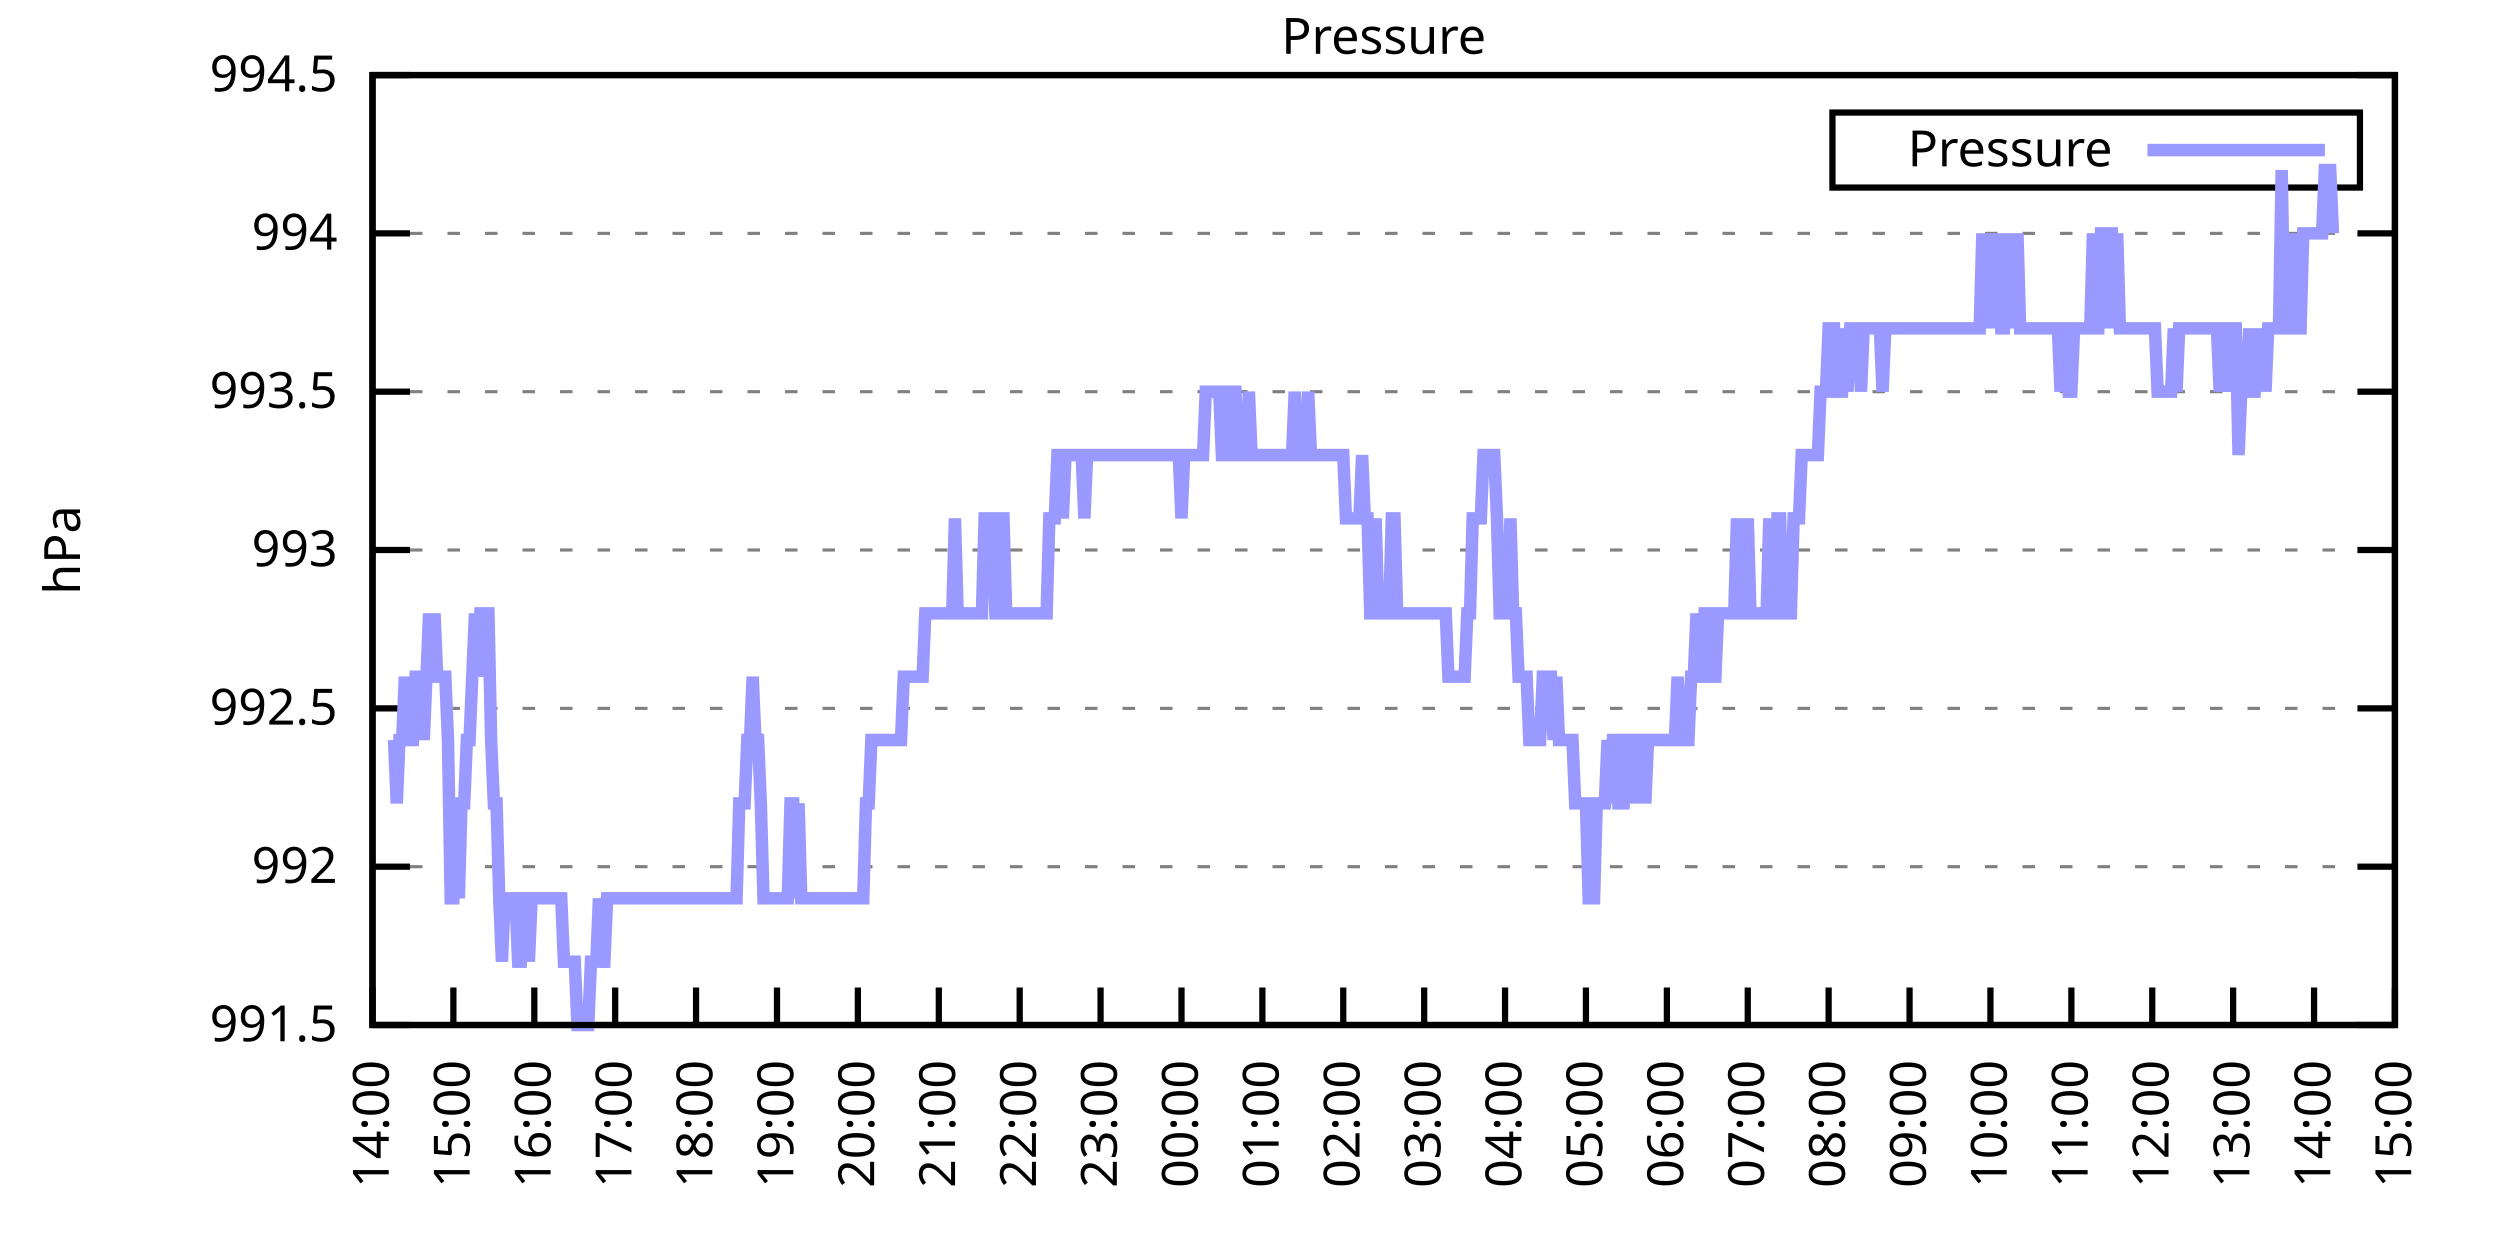
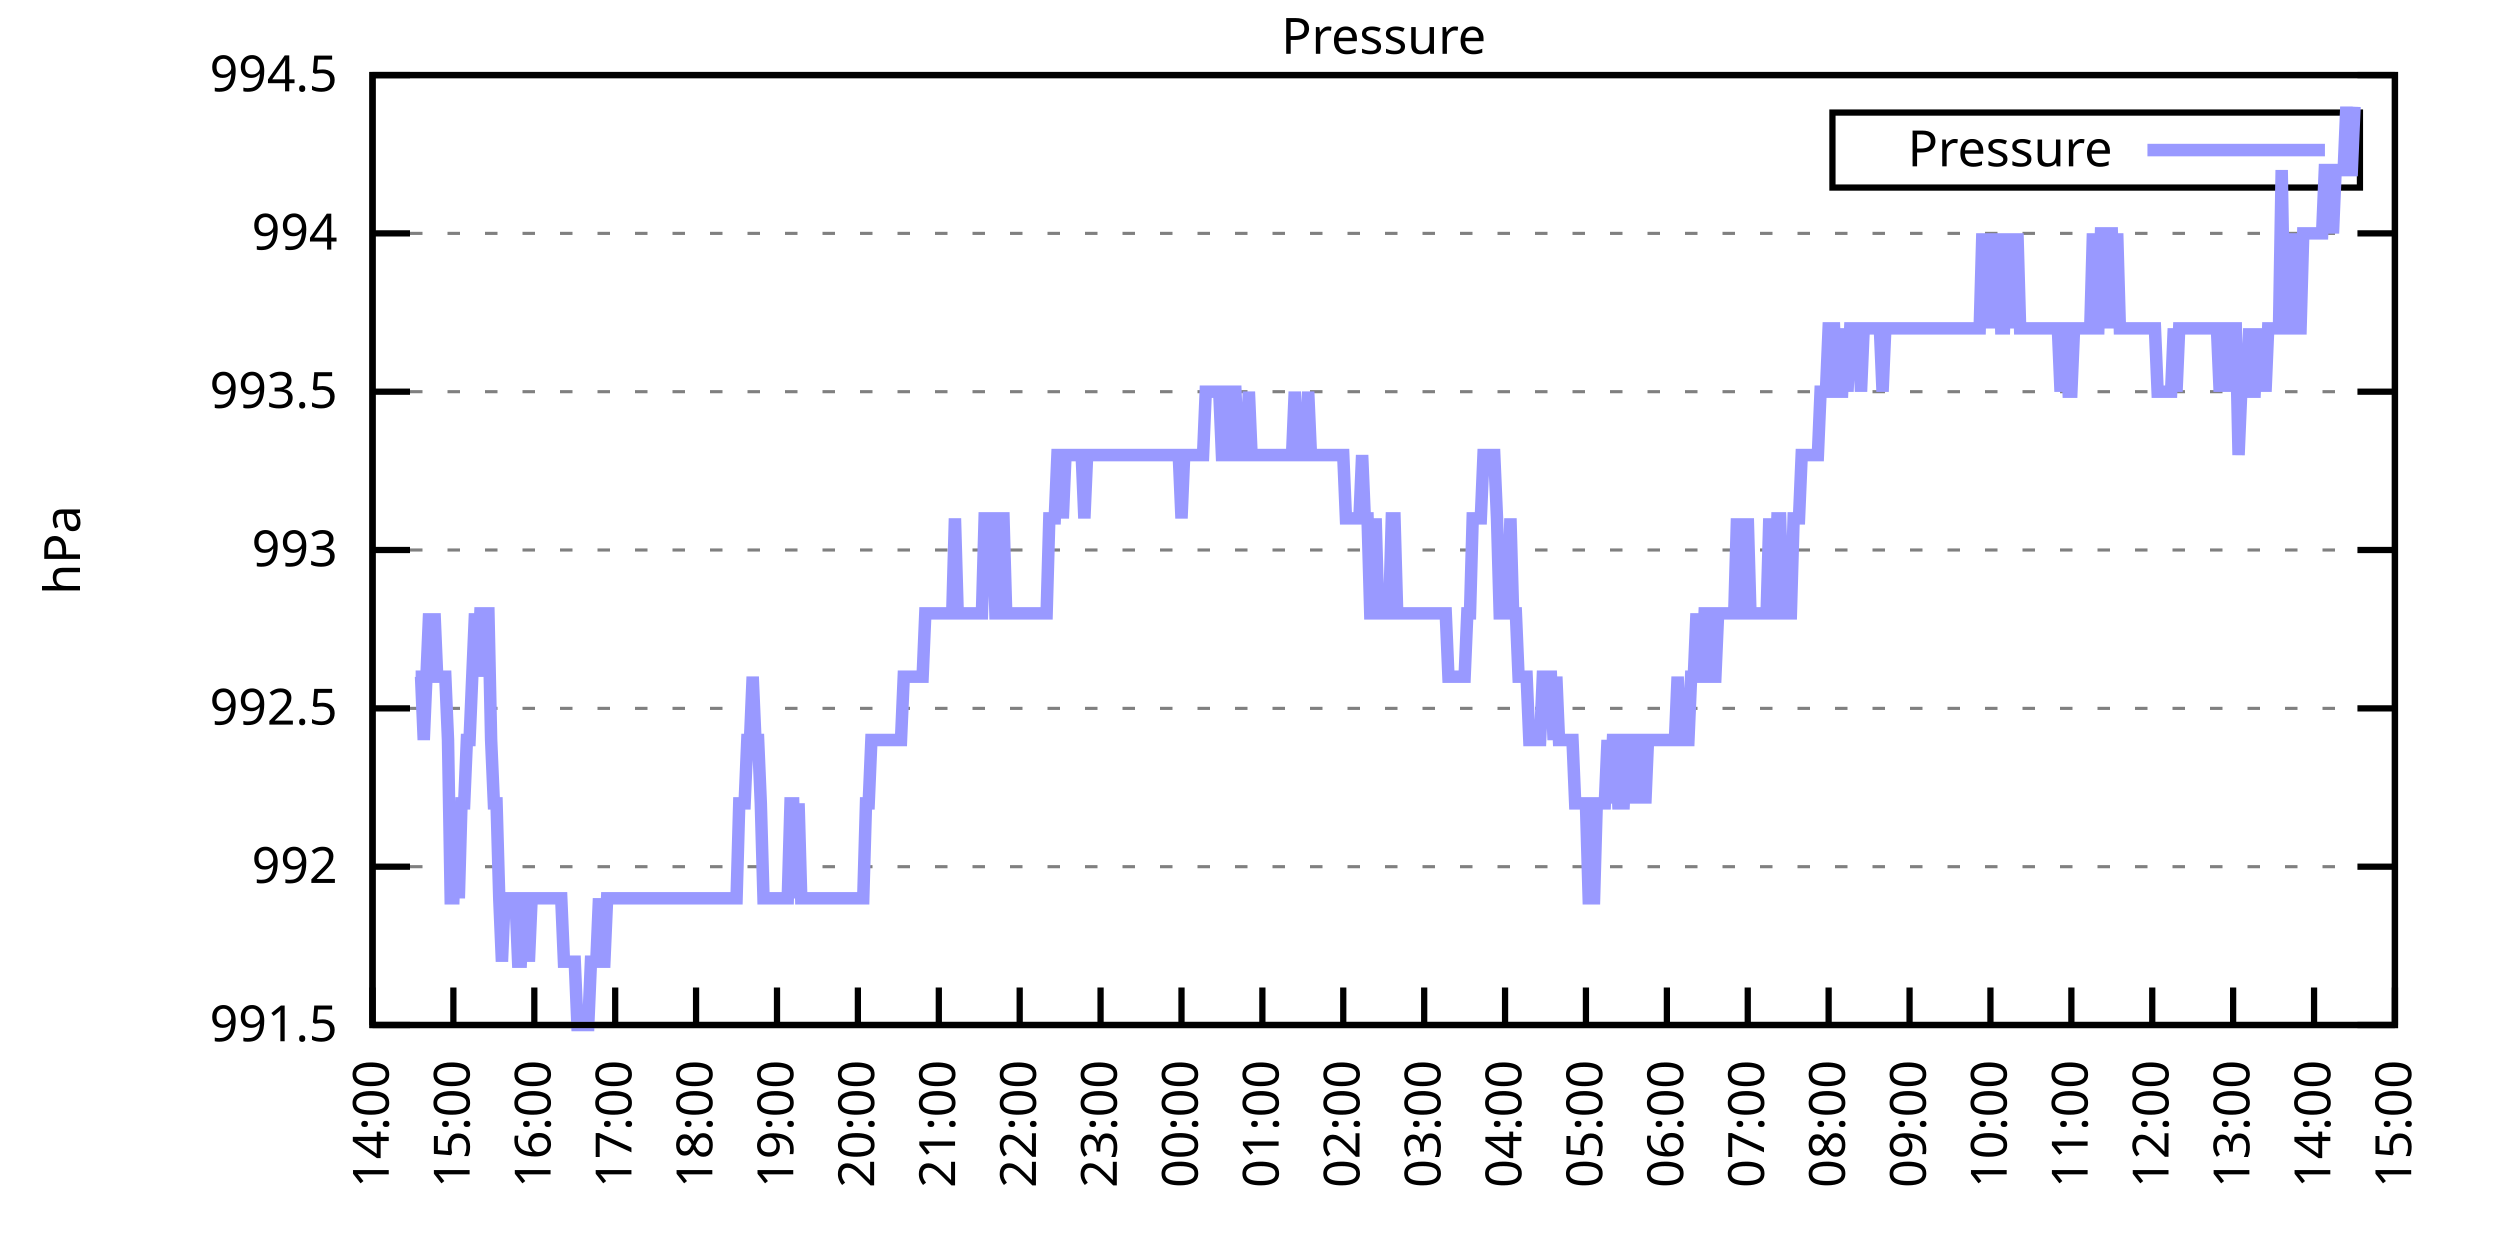
<svg xmlns="http://www.w3.org/2000/svg" xmlns:xlink="http://www.w3.org/1999/xlink" width="400" height="200" viewBox="0 0 400 200">
  <g id="gnuplot_canvas">
    <rect x="0" y="0" width="400" height="200" fill="none" />
    <defs>
      <circle id="gpDot" r="0.5" stroke-width="0.5" stroke="currentColor" />
      <path id="gpPt0" stroke-width="0.333" stroke="currentColor" d="M-1,0 h2 M0,-1 v2" />
      <path id="gpPt1" stroke-width="0.333" stroke="currentColor" d="M-1,-1 L1,1 M1,-1 L-1,1" />
      <path id="gpPt2" stroke-width="0.333" stroke="currentColor" d="M-1,0 L1,0 M0,-1 L0,1 M-1,-1 L1,1 M-1,1 L1,-1" />
      <rect id="gpPt3" stroke-width="0.333" stroke="currentColor" x="-1" y="-1" width="2" height="2" />
      <rect id="gpPt4" stroke-width="0.333" stroke="currentColor" fill="currentColor" x="-1" y="-1" width="2" height="2" />
      <circle id="gpPt5" stroke-width="0.333" stroke="currentColor" cx="0" cy="0" r="1" />
      <use xlink:href="#gpPt5" id="gpPt6" fill="currentColor" stroke="none" />
      <path id="gpPt7" stroke-width="0.333" stroke="currentColor" d="M0,-1.33 L-1.33,0.67 L1.33,0.67 z" />
      <use xlink:href="#gpPt7" id="gpPt8" fill="currentColor" stroke="none" />
      <use xlink:href="#gpPt7" id="gpPt9" stroke="currentColor" transform="rotate(180)" />
      <use xlink:href="#gpPt9" id="gpPt10" fill="currentColor" stroke="none" />
      <use xlink:href="#gpPt3" id="gpPt11" stroke="currentColor" transform="rotate(45)" />
      <use xlink:href="#gpPt11" id="gpPt12" fill="currentColor" stroke="none" />
      <path id="gpPt13" stroke-width="0.333" stroke="currentColor" d="M0,1.330 L1.265,0.411 L0.782,-1.067 L-0.782,-1.076 L-1.265,0.411 z" />
      <use xlink:href="#gpPt13" id="gpPt14" fill="currentColor" stroke="none" />
      <filter id="textbox" filterUnits="objectBoundingBox" x="0" y="0" height="1" width="1">
        <feFlood flood-color="white" flood-opacity="1" result="bgnd" />
        <feComposite in="SourceGraphic" in2="bgnd" operator="atop" />
      </filter>
      <filter id="greybox" filterUnits="objectBoundingBox" x="0" y="0" height="1" width="1">
        <feFlood flood-color="lightgrey" flood-opacity="1" result="grey" />
        <feComposite in="SourceGraphic" in2="grey" operator="atop" />
      </filter>
    </defs>
    <g fill="none" color="white" stroke="currentColor" stroke-width="1.00" stroke-linecap="butt" stroke-linejoin="miter">
</g>
    <g fill="none" color="black" stroke="currentColor" stroke-width="1.00" stroke-linecap="butt" stroke-linejoin="miter">
      <g stroke="none" shape-rendering="crispEdges">
        <polygon fill="rgb(255, 255, 255)" points="59.60,164.00 383.18,164.00 383.18,12.02 59.60,12.02 " />
      </g>
    </g>
    <g fill="none" color="black" stroke="currentColor" stroke-width="1.00" stroke-linecap="butt" stroke-linejoin="miter">
</g>
    <g fill="none" color="black" stroke="black" stroke-width="0.50" stroke-linecap="butt" stroke-linejoin="miter">
</g>
    <g fill="none" color="gray" stroke="currentColor" stroke-width="0.50" stroke-linecap="butt" stroke-linejoin="miter">
      <path stroke="gray" stroke-dasharray="2,4" class="gridline" d="M59.60,164.00 L383.19,164.00  " />
    </g>
    <g fill="none" color="gray" stroke="gray" stroke-width="1.00" stroke-linecap="butt" stroke-linejoin="miter">
</g>
    <g fill="none" color="black" stroke="currentColor" stroke-width="1.00" stroke-linecap="butt" stroke-linejoin="miter">
      <path stroke="black" d="M59.60,164.00 L65.60,164.00 M383.19,164.00 L377.19,164.00  " />
      <g transform="translate(54.00,166.60)" stroke="none" fill="black" font-family="Sans" font-size="8.00" text-anchor="end">
        <text>
          <tspan font-family="Sans"> 991.5</tspan>
        </text>
      </g>
    </g>
    <g fill="none" color="black" stroke="currentColor" stroke-width="1.00" stroke-linecap="butt" stroke-linejoin="miter">
</g>
    <g fill="none" color="black" stroke="black" stroke-width="0.50" stroke-linecap="butt" stroke-linejoin="miter">
</g>
    <g fill="none" color="gray" stroke="currentColor" stroke-width="0.50" stroke-linecap="butt" stroke-linejoin="miter">
      <path stroke="gray" stroke-dasharray="2,4" class="gridline" d="M59.60,138.67 L383.19,138.67  " />
    </g>
    <g fill="none" color="gray" stroke="gray" stroke-width="1.00" stroke-linecap="butt" stroke-linejoin="miter">
</g>
    <g fill="none" color="black" stroke="currentColor" stroke-width="1.00" stroke-linecap="butt" stroke-linejoin="miter">
      <path stroke="black" d="M59.60,138.67 L65.60,138.67 M383.19,138.67 L377.19,138.67  " />
      <g transform="translate(54.00,141.27)" stroke="none" fill="black" font-family="Sans" font-size="8.00" text-anchor="end">
        <text>
          <tspan font-family="Sans"> 992</tspan>
        </text>
      </g>
    </g>
    <g fill="none" color="black" stroke="currentColor" stroke-width="1.00" stroke-linecap="butt" stroke-linejoin="miter">
</g>
    <g fill="none" color="black" stroke="black" stroke-width="0.50" stroke-linecap="butt" stroke-linejoin="miter">
</g>
    <g fill="none" color="gray" stroke="currentColor" stroke-width="0.50" stroke-linecap="butt" stroke-linejoin="miter">
      <path stroke="gray" stroke-dasharray="2,4" class="gridline" d="M59.60,113.34 L383.19,113.34  " />
    </g>
    <g fill="none" color="gray" stroke="gray" stroke-width="1.00" stroke-linecap="butt" stroke-linejoin="miter">
</g>
    <g fill="none" color="black" stroke="currentColor" stroke-width="1.00" stroke-linecap="butt" stroke-linejoin="miter">
      <path stroke="black" d="M59.60,113.34 L65.60,113.34 M383.19,113.34 L377.19,113.34  " />
      <g transform="translate(54.00,115.94)" stroke="none" fill="black" font-family="Sans" font-size="8.00" text-anchor="end">
        <text>
          <tspan font-family="Sans"> 992.5</tspan>
        </text>
      </g>
    </g>
    <g fill="none" color="black" stroke="currentColor" stroke-width="1.00" stroke-linecap="butt" stroke-linejoin="miter">
</g>
    <g fill="none" color="black" stroke="black" stroke-width="0.50" stroke-linecap="butt" stroke-linejoin="miter">
</g>
    <g fill="none" color="gray" stroke="currentColor" stroke-width="0.50" stroke-linecap="butt" stroke-linejoin="miter">
      <path stroke="gray" stroke-dasharray="2,4" class="gridline" d="M59.60,88.00 L383.19,88.00  " />
    </g>
    <g fill="none" color="gray" stroke="gray" stroke-width="1.00" stroke-linecap="butt" stroke-linejoin="miter">
</g>
    <g fill="none" color="black" stroke="currentColor" stroke-width="1.00" stroke-linecap="butt" stroke-linejoin="miter">
      <path stroke="black" d="M59.60,88.00 L65.60,88.00 M383.19,88.00 L377.19,88.00  " />
      <g transform="translate(54.00,90.60)" stroke="none" fill="black" font-family="Sans" font-size="8.00" text-anchor="end">
        <text>
          <tspan font-family="Sans"> 993</tspan>
        </text>
      </g>
    </g>
    <g fill="none" color="black" stroke="currentColor" stroke-width="1.00" stroke-linecap="butt" stroke-linejoin="miter">
</g>
    <g fill="none" color="black" stroke="black" stroke-width="0.50" stroke-linecap="butt" stroke-linejoin="miter">
</g>
    <g fill="none" color="gray" stroke="currentColor" stroke-width="0.50" stroke-linecap="butt" stroke-linejoin="miter">
      <path stroke="gray" stroke-dasharray="2,4" class="gridline" d="M59.60,62.67 L383.19,62.67  " />
    </g>
    <g fill="none" color="gray" stroke="gray" stroke-width="1.00" stroke-linecap="butt" stroke-linejoin="miter">
</g>
    <g fill="none" color="black" stroke="currentColor" stroke-width="1.00" stroke-linecap="butt" stroke-linejoin="miter">
      <path stroke="black" d="M59.60,62.67 L65.60,62.67 M383.19,62.67 L377.19,62.67  " />
      <g transform="translate(54.00,65.27)" stroke="none" fill="black" font-family="Sans" font-size="8.00" text-anchor="end">
        <text>
          <tspan font-family="Sans"> 993.5</tspan>
        </text>
      </g>
    </g>
    <g fill="none" color="black" stroke="currentColor" stroke-width="1.00" stroke-linecap="butt" stroke-linejoin="miter">
</g>
    <g fill="none" color="black" stroke="black" stroke-width="0.50" stroke-linecap="butt" stroke-linejoin="miter">
</g>
    <g fill="none" color="gray" stroke="currentColor" stroke-width="0.50" stroke-linecap="butt" stroke-linejoin="miter">
      <path stroke="gray" stroke-dasharray="2,4" class="gridline" d="M59.60,37.34 L383.19,37.34  " />
    </g>
    <g fill="none" color="gray" stroke="gray" stroke-width="1.00" stroke-linecap="butt" stroke-linejoin="miter">
</g>
    <g fill="none" color="black" stroke="currentColor" stroke-width="1.00" stroke-linecap="butt" stroke-linejoin="miter">
      <path stroke="black" d="M59.60,37.34 L65.60,37.34 M383.19,37.34 L377.19,37.34  " />
      <g transform="translate(54.00,39.94)" stroke="none" fill="black" font-family="Sans" font-size="8.00" text-anchor="end">
        <text>
          <tspan font-family="Sans"> 994</tspan>
        </text>
      </g>
    </g>
    <g fill="none" color="black" stroke="currentColor" stroke-width="1.00" stroke-linecap="butt" stroke-linejoin="miter">
</g>
    <g fill="none" color="black" stroke="black" stroke-width="0.50" stroke-linecap="butt" stroke-linejoin="miter">
</g>
    <g fill="none" color="gray" stroke="currentColor" stroke-width="0.50" stroke-linecap="butt" stroke-linejoin="miter">
      <path stroke="gray" stroke-dasharray="2,4" class="gridline" d="M59.60,12.01 L383.19,12.01  " />
    </g>
    <g fill="none" color="gray" stroke="gray" stroke-width="1.00" stroke-linecap="butt" stroke-linejoin="miter">
</g>
    <g fill="none" color="black" stroke="currentColor" stroke-width="1.00" stroke-linecap="butt" stroke-linejoin="miter">
      <path stroke="black" d="M59.60,12.01 L65.60,12.01 M383.19,12.01 L377.19,12.01  " />
      <g transform="translate(54.00,14.61)" stroke="none" fill="black" font-family="Sans" font-size="8.00" text-anchor="end">
        <text>
          <tspan font-family="Sans"> 994.5</tspan>
        </text>
      </g>
    </g>
    <g fill="none" color="black" stroke="currentColor" stroke-width="1.00" stroke-linecap="butt" stroke-linejoin="miter">
      <path stroke="black" d="M59.60,164.00 L59.60,158.00  " />
      <g transform="translate(62.20,169.60) rotate(270.00)" stroke="none" fill="black" font-family="Sans" font-size="8.00" text-anchor="end">
        <text>
          <tspan font-family="Sans">14:00</tspan>
        </text>
      </g>
    </g>
    <g fill="none" color="black" stroke="currentColor" stroke-width="1.00" stroke-linecap="butt" stroke-linejoin="miter">
      <path stroke="black" d="M72.54,164.00 L72.54,158.00  " />
      <g transform="translate(75.14,169.60) rotate(270.00)" stroke="none" fill="black" font-family="Sans" font-size="8.00" text-anchor="end">
        <text>
          <tspan font-family="Sans">15:00</tspan>
        </text>
      </g>
    </g>
    <g fill="none" color="black" stroke="currentColor" stroke-width="1.00" stroke-linecap="butt" stroke-linejoin="miter">
      <path stroke="black" d="M85.49,164.00 L85.49,158.00  " />
      <g transform="translate(88.09,169.60) rotate(270.00)" stroke="none" fill="black" font-family="Sans" font-size="8.00" text-anchor="end">
        <text>
          <tspan font-family="Sans">16:00</tspan>
        </text>
      </g>
    </g>
    <g fill="none" color="black" stroke="currentColor" stroke-width="1.00" stroke-linecap="butt" stroke-linejoin="miter">
      <path stroke="black" d="M98.43,164.00 L98.43,158.00  " />
      <g transform="translate(101.03,169.60) rotate(270.00)" stroke="none" fill="black" font-family="Sans" font-size="8.00" text-anchor="end">
        <text>
          <tspan font-family="Sans">17:00</tspan>
        </text>
      </g>
    </g>
    <g fill="none" color="black" stroke="currentColor" stroke-width="1.00" stroke-linecap="butt" stroke-linejoin="miter">
      <path stroke="black" d="M111.37,164.00 L111.37,158.00  " />
      <g transform="translate(113.97,169.60) rotate(270.00)" stroke="none" fill="black" font-family="Sans" font-size="8.00" text-anchor="end">
        <text>
          <tspan font-family="Sans">18:00</tspan>
        </text>
      </g>
    </g>
    <g fill="none" color="black" stroke="currentColor" stroke-width="1.00" stroke-linecap="butt" stroke-linejoin="miter">
      <path stroke="black" d="M124.32,164.00 L124.32,158.00  " />
      <g transform="translate(126.92,169.60) rotate(270.00)" stroke="none" fill="black" font-family="Sans" font-size="8.00" text-anchor="end">
        <text>
          <tspan font-family="Sans">19:00</tspan>
        </text>
      </g>
    </g>
    <g fill="none" color="black" stroke="currentColor" stroke-width="1.00" stroke-linecap="butt" stroke-linejoin="miter">
      <path stroke="black" d="M137.26,164.00 L137.26,158.00  " />
      <g transform="translate(139.86,169.60) rotate(270.00)" stroke="none" fill="black" font-family="Sans" font-size="8.00" text-anchor="end">
        <text>
          <tspan font-family="Sans">20:00</tspan>
        </text>
      </g>
    </g>
    <g fill="none" color="black" stroke="currentColor" stroke-width="1.00" stroke-linecap="butt" stroke-linejoin="miter">
      <path stroke="black" d="M150.21,164.00 L150.21,158.00  " />
      <g transform="translate(152.81,169.60) rotate(270.00)" stroke="none" fill="black" font-family="Sans" font-size="8.00" text-anchor="end">
        <text>
          <tspan font-family="Sans">21:00</tspan>
        </text>
      </g>
    </g>
    <g fill="none" color="black" stroke="currentColor" stroke-width="1.00" stroke-linecap="butt" stroke-linejoin="miter">
      <path stroke="black" d="M163.15,164.00 L163.15,158.00  " />
      <g transform="translate(165.75,169.60) rotate(270.00)" stroke="none" fill="black" font-family="Sans" font-size="8.00" text-anchor="end">
        <text>
          <tspan font-family="Sans">22:00</tspan>
        </text>
      </g>
    </g>
    <g fill="none" color="black" stroke="currentColor" stroke-width="1.00" stroke-linecap="butt" stroke-linejoin="miter">
      <path stroke="black" d="M176.09,164.00 L176.09,158.00  " />
      <g transform="translate(178.69,169.60) rotate(270.00)" stroke="none" fill="black" font-family="Sans" font-size="8.00" text-anchor="end">
        <text>
          <tspan font-family="Sans">23:00</tspan>
        </text>
      </g>
    </g>
    <g fill="none" color="black" stroke="currentColor" stroke-width="1.00" stroke-linecap="butt" stroke-linejoin="miter">
      <path stroke="black" d="M189.04,164.00 L189.04,158.00  " />
      <g transform="translate(191.64,169.60) rotate(270.00)" stroke="none" fill="black" font-family="Sans" font-size="8.00" text-anchor="end">
        <text>
          <tspan font-family="Sans">00:00</tspan>
        </text>
      </g>
    </g>
    <g fill="none" color="black" stroke="currentColor" stroke-width="1.00" stroke-linecap="butt" stroke-linejoin="miter">
      <path stroke="black" d="M201.98,164.00 L201.98,158.00  " />
      <g transform="translate(204.58,169.60) rotate(270.00)" stroke="none" fill="black" font-family="Sans" font-size="8.00" text-anchor="end">
        <text>
          <tspan font-family="Sans">01:00</tspan>
        </text>
      </g>
    </g>
    <g fill="none" color="black" stroke="currentColor" stroke-width="1.00" stroke-linecap="butt" stroke-linejoin="miter">
      <path stroke="black" d="M214.92,164.00 L214.92,158.00  " />
      <g transform="translate(217.52,169.60) rotate(270.00)" stroke="none" fill="black" font-family="Sans" font-size="8.00" text-anchor="end">
        <text>
          <tspan font-family="Sans">02:00</tspan>
        </text>
      </g>
    </g>
    <g fill="none" color="black" stroke="currentColor" stroke-width="1.00" stroke-linecap="butt" stroke-linejoin="miter">
      <path stroke="black" d="M227.87,164.00 L227.87,158.00  " />
      <g transform="translate(230.47,169.60) rotate(270.00)" stroke="none" fill="black" font-family="Sans" font-size="8.00" text-anchor="end">
        <text>
          <tspan font-family="Sans">03:00</tspan>
        </text>
      </g>
    </g>
    <g fill="none" color="black" stroke="currentColor" stroke-width="1.00" stroke-linecap="butt" stroke-linejoin="miter">
      <path stroke="black" d="M240.81,164.00 L240.81,158.00  " />
      <g transform="translate(243.41,169.60) rotate(270.00)" stroke="none" fill="black" font-family="Sans" font-size="8.00" text-anchor="end">
        <text>
          <tspan font-family="Sans">04:00</tspan>
        </text>
      </g>
    </g>
    <g fill="none" color="black" stroke="currentColor" stroke-width="1.00" stroke-linecap="butt" stroke-linejoin="miter">
      <path stroke="black" d="M253.75,164.00 L253.75,158.00  " />
      <g transform="translate(256.35,169.60) rotate(270.00)" stroke="none" fill="black" font-family="Sans" font-size="8.00" text-anchor="end">
        <text>
          <tspan font-family="Sans">05:00</tspan>
        </text>
      </g>
    </g>
    <g fill="none" color="black" stroke="currentColor" stroke-width="1.00" stroke-linecap="butt" stroke-linejoin="miter">
      <path stroke="black" d="M266.70,164.00 L266.70,158.00  " />
      <g transform="translate(269.30,169.60) rotate(270.00)" stroke="none" fill="black" font-family="Sans" font-size="8.00" text-anchor="end">
        <text>
          <tspan font-family="Sans">06:00</tspan>
        </text>
      </g>
    </g>
    <g fill="none" color="black" stroke="currentColor" stroke-width="1.00" stroke-linecap="butt" stroke-linejoin="miter">
      <path stroke="black" d="M279.64,164.00 L279.64,158.00  " />
      <g transform="translate(282.24,169.60) rotate(270.00)" stroke="none" fill="black" font-family="Sans" font-size="8.00" text-anchor="end">
        <text>
          <tspan font-family="Sans">07:00</tspan>
        </text>
      </g>
    </g>
    <g fill="none" color="black" stroke="currentColor" stroke-width="1.00" stroke-linecap="butt" stroke-linejoin="miter">
      <path stroke="black" d="M292.58,164.00 L292.58,158.00  " />
      <g transform="translate(295.18,169.60) rotate(270.00)" stroke="none" fill="black" font-family="Sans" font-size="8.00" text-anchor="end">
        <text>
          <tspan font-family="Sans">08:00</tspan>
        </text>
      </g>
    </g>
    <g fill="none" color="black" stroke="currentColor" stroke-width="1.00" stroke-linecap="butt" stroke-linejoin="miter">
      <path stroke="black" d="M305.53,164.00 L305.53,158.00  " />
      <g transform="translate(308.13,169.60) rotate(270.00)" stroke="none" fill="black" font-family="Sans" font-size="8.00" text-anchor="end">
        <text>
          <tspan font-family="Sans">09:00</tspan>
        </text>
      </g>
    </g>
    <g fill="none" color="black" stroke="currentColor" stroke-width="1.00" stroke-linecap="butt" stroke-linejoin="miter">
      <path stroke="black" d="M318.47,164.00 L318.47,158.00  " />
      <g transform="translate(321.07,169.60) rotate(270.00)" stroke="none" fill="black" font-family="Sans" font-size="8.00" text-anchor="end">
        <text>
          <tspan font-family="Sans">10:00</tspan>
        </text>
      </g>
    </g>
    <g fill="none" color="black" stroke="currentColor" stroke-width="1.00" stroke-linecap="butt" stroke-linejoin="miter">
      <path stroke="black" d="M331.42,164.00 L331.42,158.00  " />
      <g transform="translate(334.02,169.60) rotate(270.00)" stroke="none" fill="black" font-family="Sans" font-size="8.00" text-anchor="end">
        <text>
          <tspan font-family="Sans">11:00</tspan>
        </text>
      </g>
    </g>
    <g fill="none" color="black" stroke="currentColor" stroke-width="1.00" stroke-linecap="butt" stroke-linejoin="miter">
      <path stroke="black" d="M344.36,164.00 L344.36,158.00  " />
      <g transform="translate(346.96,169.60) rotate(270.00)" stroke="none" fill="black" font-family="Sans" font-size="8.00" text-anchor="end">
        <text>
          <tspan font-family="Sans">12:00</tspan>
        </text>
      </g>
    </g>
    <g fill="none" color="black" stroke="currentColor" stroke-width="1.00" stroke-linecap="butt" stroke-linejoin="miter">
      <path stroke="black" d="M357.30,164.00 L357.30,158.00  " />
      <g transform="translate(359.90,169.60) rotate(270.00)" stroke="none" fill="black" font-family="Sans" font-size="8.00" text-anchor="end">
        <text>
          <tspan font-family="Sans">13:00</tspan>
        </text>
      </g>
    </g>
    <g fill="none" color="black" stroke="currentColor" stroke-width="1.00" stroke-linecap="butt" stroke-linejoin="miter">
      <path stroke="black" d="M370.25,164.00 L370.25,158.00  " />
      <g transform="translate(372.85,169.60) rotate(270.00)" stroke="none" fill="black" font-family="Sans" font-size="8.00" text-anchor="end">
        <text>
          <tspan font-family="Sans">14:00</tspan>
        </text>
      </g>
    </g>
    <g fill="none" color="black" stroke="currentColor" stroke-width="1.00" stroke-linecap="butt" stroke-linejoin="miter">
      <path stroke="black" d="M383.19,164.00 L383.19,158.00  " />
      <g transform="translate(385.79,169.60) rotate(270.00)" stroke="none" fill="black" font-family="Sans" font-size="8.00" text-anchor="end">
        <text>
          <tspan font-family="Sans">15:00</tspan>
        </text>
      </g>
    </g>
    <g fill="none" color="black" stroke="currentColor" stroke-width="1.00" stroke-linecap="butt" stroke-linejoin="miter">
</g>
    <g fill="none" color="black" stroke="currentColor" stroke-width="1.00" stroke-linecap="butt" stroke-linejoin="miter">
      <path stroke="black" d="M59.60,12.01 L59.60,164.00 L383.19,164.00 L383.19,12.01 L59.60,12.01 Z  " />
    </g>
    <g fill="none" color="black" stroke="currentColor" stroke-width="1.00" stroke-linecap="butt" stroke-linejoin="miter">
</g>
    <g fill="none" color="black" stroke="currentColor" stroke-width="1.00" stroke-linecap="butt" stroke-linejoin="miter">
      <path stroke="black" d="M293.19,30.01 L293.19,18.01 L377.59,18.01 L377.59,30.01 L293.19,30.01 Z  " />
    </g>
    <g id="Pressure_plot_1">
      <g fill="none" color="white" stroke="black" stroke-width="2.00" stroke-linecap="butt" stroke-linejoin="miter">
</g>
      <g fill="none" color="black" stroke="currentColor" stroke-width="2.00" stroke-linecap="butt" stroke-linejoin="miter">
        <g transform="translate(337.99,26.61)" stroke="none" fill="black" font-family="Sans" font-size="8.00" text-anchor="end">
          <text>
            <tspan font-family="Sans">Pressure</tspan>
          </text>
        </g>
      </g>
      <g fill="none" color="black" stroke="currentColor" stroke-width="2.00" stroke-linecap="butt" stroke-linejoin="miter">
-         <path stroke="rgb(153, 153, 255)" d="M343.59,24.01 L371.99,24.01 M63.05,118.40 L63.48,128.54 L63.91,118.40 L64.35,118.40 L64.78,108.27 L65.21,118.40   L65.64,118.40 L66.07,118.40 L66.50,108.27 L66.93,108.27 L67.37,108.27 L67.80,118.40 L68.23,108.27 L68.66,98.14   L69.09,108.27 L69.52,98.14 L69.95,108.27 L70.39,108.27 L70.82,108.27 L71.25,108.27 L71.68,118.40 L72.11,143.73   L72.54,143.73 L72.98,128.54 L73.41,143.73 L73.84,128.54 L74.27,128.54 L74.70,118.40 L75.13,118.40 L75.56,108.27   L76.00,98.14 L76.43,108.27 L76.86,98.14 L77.29,98.14 L77.72,98.14 L78.15,98.14 L78.58,118.40 L79.02,128.54   L79.45,128.54 L79.88,143.73 L80.31,153.87 L80.74,143.73 L81.17,143.73 L81.60,143.73 L82.04,143.73 L82.47,143.73   L82.90,153.87 L83.33,153.87 L83.76,143.73 L84.19,143.73 L84.62,153.87 L85.06,143.73 L85.49,143.73 L85.92,143.73   L86.35,143.73 L86.78,143.73 L87.21,143.73 L87.64,143.73 L88.08,143.73 L88.51,143.73 L88.94,143.73 L89.37,143.73   L89.80,143.73 L90.23,153.87 L90.66,153.87 L91.10,153.87 L91.53,153.87 L91.96,153.87 L92.39,164.00 L92.82,164.00   L93.25,164.00 L93.68,164.00 L94.12,164.00 L94.55,153.87 L94.98,153.87 L95.41,153.87 L95.84,143.73 L96.27,153.87   L96.70,153.87 L97.14,143.73 L97.57,143.73 L98.00,143.73 L98.43,143.73 L98.86,143.73 L99.29,143.73 L99.73,143.73   L100.16,143.73 L100.59,143.73 L101.02,143.73 L101.45,143.73 L101.88,143.73 L102.31,143.73 L102.75,143.73 L103.18,143.73   L103.61,143.73 L104.04,143.73 L104.47,143.73 L104.90,143.73 L105.33,143.73 L105.77,143.73 L106.20,143.73 L106.63,143.73   L107.06,143.73 L107.49,143.73 L107.92,143.73 L108.35,143.73 L108.79,143.73 L109.22,143.73 L109.65,143.73 L110.08,143.73   L110.51,143.73 L110.94,143.73 L111.37,143.73 L111.81,143.73 L112.24,143.73 L112.67,143.73 L113.10,143.73 L113.53,143.73   L113.96,143.73 L114.39,143.73 L114.83,143.73 L115.26,143.73 L115.69,143.73 L116.12,143.73 L116.55,143.73 L116.98,143.73   L117.41,143.73 L117.85,143.73 L118.28,128.54 L118.71,128.54 L119.14,128.54 L119.57,118.40 L120.00,118.40 L120.43,108.27   L120.87,118.40 L121.30,118.40 L121.73,128.54 L122.16,143.73 L122.59,143.73 L123.02,143.73 L123.46,143.73 L123.89,143.73   L124.32,143.73 L124.75,143.73 L125.18,143.73 L125.61,143.73 L126.04,143.73 L126.48,128.54 L126.91,128.54 L127.34,143.73   L127.77,128.54 L128.20,143.73 L128.63,143.73 L129.06,143.73 L129.50,143.73 L129.93,143.73 L130.36,143.73 L130.79,143.73   L131.22,143.73 L131.65,143.73 L132.08,143.73 L132.52,143.73 L132.95,143.73 L133.38,143.73 L133.81,143.73 L134.24,143.73   L134.67,143.73 L135.10,143.73 L135.54,143.73 L135.97,143.73 L136.40,143.73 L136.83,143.73 L137.26,143.73 L137.69,143.73   L138.12,143.73 L138.56,128.54 L138.99,128.54 L139.42,118.40 L139.85,118.40 L140.28,118.40 L140.71,118.40 L141.14,118.40   L141.58,118.40 L142.01,118.40 L142.44,118.40 L142.87,118.40 L143.30,118.40 L143.73,118.40 L144.16,118.40 L144.60,108.27   L145.03,108.27 L145.46,108.27 L145.89,108.27 L146.32,108.27 L146.75,108.27 L147.19,108.27 L147.62,108.27 L148.05,98.14   L148.48,98.14 L148.91,98.14 L149.34,98.14 L149.77,98.14 L150.21,98.14 L150.64,98.14 L151.07,98.14 L151.50,98.14   L151.93,98.14 L152.36,98.14 L152.79,82.94 L153.23,98.14 L153.66,98.14 L154.09,98.14 L154.52,98.14 L154.95,98.14   L155.38,98.14 L155.81,98.14 L156.25,98.14 L156.68,98.14 L157.11,98.14 L157.54,82.94 L157.97,82.94 L158.40,82.94   L158.83,82.94 L159.27,98.14 L159.70,98.14 L160.13,82.94 L160.56,82.94 L160.99,98.14 L161.42,98.14 L161.85,98.14   L162.29,98.14 L162.72,98.14 L163.15,98.14 L163.58,98.14 L164.01,98.14 L164.44,98.14 L164.87,98.14 L165.31,98.14   L165.74,98.14 L166.17,98.14 L166.60,98.14 L167.03,98.14 L167.46,98.14 L167.89,82.94 L168.33,82.94 L168.76,82.94   L169.19,72.81 L169.62,72.81 L170.05,82.94 L170.48,72.81 L170.91,72.81 L171.35,72.81 L171.78,72.81 L172.21,72.81   L172.64,72.81 L173.07,72.81 L173.50,82.94 L173.94,72.81 L174.37,72.81 L174.80,72.81 L175.23,72.81 L175.66,72.81   L176.09,72.81 L176.52,72.81 L176.96,72.81 L177.39,72.81 L177.82,72.81 L178.25,72.81 L178.68,72.81 L179.11,72.81   L179.54,72.81 L179.98,72.81 L180.41,72.81 L180.84,72.81 L181.27,72.81 L181.70,72.81 L182.13,72.81 L182.56,72.81   L183.00,72.81 L183.43,72.81 L183.86,72.81 L184.29,72.81 L184.72,72.81 L185.15,72.81 L185.58,72.81 L186.02,72.81   L186.45,72.81 L186.88,72.81 L187.31,72.81 L187.74,72.81 L188.17,72.81 L188.60,72.81 L189.04,82.94 L189.47,72.81   L189.90,72.81 L190.33,72.81 L190.76,72.81 L191.19,72.81 L191.62,72.81 L192.06,72.81 L192.49,72.81 L192.92,62.67   L193.35,62.67 L193.78,62.67 L194.21,62.67 L194.64,62.67 L195.08,62.67 L195.51,72.81 L195.94,72.81 L196.37,72.81   L196.80,62.67 L197.23,62.67 L197.67,62.67 L198.10,72.81 L198.53,72.81 L198.96,72.81 L199.39,72.81 L199.82,62.67   L200.25,72.81 L200.69,72.81 L201.12,72.81 L201.55,72.81 L201.98,72.81 L202.41,72.81 L202.84,72.81 L203.27,72.81   L203.71,72.81 L204.14,72.81 L204.57,72.81 L205.00,72.81 L205.43,72.81 L205.86,72.81 L206.29,72.81 L206.73,72.81   L207.16,62.67 L207.59,72.81 L208.02,72.81 L208.45,72.81 L208.88,72.81 L209.31,62.67 L209.75,72.81 L210.18,72.81   L210.61,72.81 L211.04,72.81 L211.47,72.81 L211.90,72.81 L212.33,72.81 L212.77,72.81 L213.20,72.81 L213.63,72.81   L214.06,72.81 L214.49,72.81 L214.92,72.81 L215.35,82.94 L215.79,82.94 L216.22,82.94 L216.65,82.94 L217.08,82.94   L217.51,82.94 L217.94,72.81 L218.37,82.94 L218.81,82.94 L219.24,98.14 L219.67,98.14 L220.10,82.94 L220.53,98.14   L220.96,98.14 L221.40,98.14 L221.83,98.14 L222.26,98.14 L222.69,82.94 L223.12,82.94 L223.55,98.14 L223.98,98.14   L224.42,98.14 L224.85,98.14 L225.28,98.14 L225.71,98.14 L226.14,98.14 L226.57,98.14 L227.00,98.14 L227.44,98.14   L227.87,98.14 L228.30,98.14 L228.73,98.14 L229.16,98.14 L229.59,98.14 L230.02,98.14 L230.46,98.14 L230.89,98.14   L231.32,98.14 L231.75,108.27 L232.18,108.27 L232.61,108.27 L233.04,108.27 L233.48,108.27 L233.91,108.27 L234.34,108.27   L234.77,98.14 L235.20,98.14 L235.63,82.94 L236.06,82.94 L236.50,82.94 L236.93,82.94 L237.36,72.81 L237.79,72.81   L238.22,72.81 L238.65,72.81 L239.08,72.81 L239.52,82.94 L239.95,98.14 L240.38,98.14 L240.81,98.14 L241.24,98.14   L241.67,82.94 L242.10,98.14 L242.54,98.14 L242.97,108.27 L243.40,108.27 L243.83,108.27 L244.26,108.27 L244.69,118.40   L245.12,118.40 L245.56,118.40 L245.99,118.40 L246.42,118.40 L246.85,108.27 L247.28,108.27 L247.71,108.27 L248.15,108.27   L248.58,118.40 L249.01,108.27 L249.44,118.40 L249.87,118.40 L250.30,118.40 L250.73,118.40 L251.17,118.40 L251.60,118.40   L252.03,128.54 L252.46,128.54 L252.89,128.54 L253.32,128.54 L253.75,128.54 L254.19,143.73 L254.62,143.73 L255.05,143.73   L255.48,128.54 L255.91,128.54 L256.34,128.54 L256.77,128.54 L257.21,118.40 L257.64,128.54 L258.07,118.40 L258.50,118.40   L258.93,128.54 L259.36,128.54 L259.79,128.54 L260.23,118.40 L260.66,118.40 L261.09,118.40 L261.52,128.54 L261.95,118.40   L262.38,118.40 L262.81,118.40 L263.25,128.54 L263.68,118.40 L264.11,118.40 L264.54,118.40 L264.97,118.40 L265.40,118.40   L265.83,118.40 L266.27,118.40 L266.70,118.40 L267.13,118.40 L267.56,118.40 L267.99,118.40 L268.42,108.27 L268.85,118.40   L269.29,118.40 L269.72,118.40 L270.15,118.40 L270.58,108.27 L271.01,108.27 L271.44,98.14 L271.88,108.27 L272.31,108.27   L272.74,98.14 L273.17,98.14 L273.60,108.27 L274.03,108.27 L274.46,108.27 L274.90,98.14 L275.33,98.14 L275.76,98.14   L276.19,98.14 L276.62,98.14 L277.05,98.14 L277.48,98.14 L277.92,82.94 L278.35,98.14 L278.78,98.14 L279.21,98.14   L279.64,82.94 L280.07,98.14 L280.50,98.14 L280.94,98.14 L281.37,98.14 L281.80,98.14 L282.23,98.14 L282.66,98.14   L283.09,82.94 L283.52,98.14 L283.96,98.14 L284.39,82.94 L284.82,82.94 L285.25,98.14 L285.68,98.14 L286.11,98.14   L286.54,98.14 L286.98,82.94 L287.41,82.94 L287.84,82.94 L288.27,72.81 L288.70,72.81 L289.13,72.81 L289.56,72.81   L290.00,72.81 L290.43,72.81 L290.86,72.81 L291.29,62.67 L291.72,62.67 L292.15,62.67 L292.58,52.54 L293.02,52.54   L293.45,52.54 L293.88,62.67 L294.31,62.67 L294.74,62.67 L295.17,52.54 L295.60,62.67 L296.04,52.54 L296.47,52.54   L296.90,52.54 L297.33,52.54 L297.76,62.67 L298.19,52.54 L298.63,52.54 L299.06,52.54 L299.49,52.54 L299.92,52.54   L300.35,52.54 L300.78,52.54 L301.21,62.67 L301.65,52.54 L302.08,52.54 L302.51,52.54 L302.94,52.54 L303.37,52.54   L303.80,52.54 L304.23,52.54 L304.67,52.54 L305.10,52.54 L305.53,52.54 L305.96,52.54 L306.39,52.54 L306.82,52.54   L307.25,52.54 L307.69,52.54 L308.12,52.54 L308.55,52.54 L308.98,52.54 L309.41,52.54 L309.84,52.54 L310.27,52.54   L310.71,52.54 L311.14,52.54 L311.57,52.54 L312.00,52.54 L312.43,52.54 L312.86,52.54 L313.29,52.54 L313.73,52.54   L314.16,52.54 L314.59,52.54 L315.02,52.54 L315.45,52.54 L315.88,52.54 L316.31,52.54 L316.75,52.54 L317.18,37.34   L317.61,52.54 L318.04,37.34 L318.47,52.54 L318.90,37.34 L319.33,52.54 L319.77,37.34 L320.20,52.54 L320.63,52.54   L321.06,37.34 L321.49,52.54 L321.92,37.34 L322.36,52.54 L322.79,37.34 L323.22,52.54 L323.65,52.54 L324.08,52.54   L324.51,52.54 L324.94,52.54 L325.38,52.54 L325.81,52.54 L326.24,52.54 L326.67,52.54 L327.10,52.54 L327.53,52.54   L327.96,52.54 L328.40,52.54 L328.83,52.54 L329.26,52.54 L329.69,62.67 L330.12,52.54 L330.55,52.54 L330.98,62.67   L331.42,62.67 L331.85,52.54 L332.28,52.54 L332.71,52.54 L333.14,52.54 L333.57,52.54 L334.00,52.54 L334.44,52.54   L334.87,37.34 L335.30,52.54 L335.73,52.54 L336.16,37.34 L336.59,37.34 L337.02,52.54 L337.46,37.34 L337.89,37.34   L338.32,52.54 L338.75,37.34 L339.18,52.54 L339.61,52.54 L340.04,52.54 L340.48,52.54 L340.91,52.54 L341.34,52.54   L341.77,52.54 L342.20,52.54 L342.63,52.54 L343.06,52.54 L343.50,52.54 L343.93,52.54 L344.36,52.54 L344.79,52.54   L345.22,62.67 L345.65,62.67 L346.09,62.67 L346.52,62.67 L346.95,62.67 L347.38,62.67 L347.81,52.54 L348.24,62.67   L348.67,52.54 L349.11,52.54 L349.54,52.54 L349.97,52.54 L350.40,52.54 L350.83,52.54 L351.26,52.54 L351.69,52.54   L352.13,52.54 L352.56,52.54 L352.99,52.54 L353.42,52.54 L353.85,52.54 L354.28,52.54 L354.71,52.54 L355.15,62.67   L355.58,52.54 L356.01,52.54 L356.44,52.54 L356.87,62.67 L357.30,52.54 L357.73,52.54 L358.17,72.81 L358.60,62.67   L359.03,62.67 L359.46,62.67 L359.89,52.54 L360.32,62.67 L360.75,62.67 L361.19,52.54 L361.62,62.67 L362.05,52.54   L362.48,62.67 L362.91,52.54 L363.34,52.54 L363.77,52.54 L364.21,52.54 L364.64,52.54 L365.07,27.21 L365.50,52.54   L365.93,52.54 L366.36,37.34 L366.79,52.54 L367.23,37.34 L367.66,52.54 L368.09,52.54 L368.52,37.34 L368.95,37.34   L369.38,37.34 L369.81,37.34 L370.25,37.34 L370.68,37.34 L371.11,37.34 L371.54,37.34 L371.97,27.21 L372.40,27.21   L372.84,27.21 L373.27,37.34  " />
+         <path stroke="rgb(153, 153, 255)" d="M343.59,24.01 L371.99,24.01 M66.50,108.27 L66.93,108.27 L67.37,108.27 L67.80,118.40 L68.23,108.27 L68.66,98.14   L69.09,108.27 L69.52,98.14 L69.95,108.27 L70.39,108.27 L70.82,108.27 L71.25,108.27 L71.68,118.40 L72.11,143.73   L72.54,143.73 L72.98,128.54 L73.41,143.73 L73.84,128.54 L74.27,128.54 L74.70,118.40 L75.13,118.40 L75.56,108.27   L76.00,98.14 L76.43,108.27 L76.86,98.14 L77.29,98.14 L77.72,98.14 L78.15,98.14 L78.58,118.40 L79.02,128.54   L79.45,128.54 L79.88,143.73 L80.31,153.87 L80.74,143.73 L81.17,143.73 L81.60,143.73 L82.04,143.73 L82.47,143.73   L82.90,153.87 L83.33,153.87 L83.76,143.73 L84.19,143.73 L84.62,153.87 L85.06,143.73 L85.49,143.73 L85.92,143.73   L86.35,143.73 L86.78,143.73 L87.21,143.73 L87.64,143.73 L88.08,143.73 L88.51,143.73 L88.94,143.73 L89.37,143.73   L89.80,143.73 L90.23,153.87 L90.66,153.87 L91.10,153.87 L91.53,153.87 L91.96,153.87 L92.39,164.00 L92.82,164.00   L93.25,164.00 L93.68,164.00 L94.12,164.00 L94.55,153.87 L94.98,153.87 L95.41,153.87 L95.84,143.73 L96.27,153.87   L96.70,153.87 L97.14,143.73 L97.57,143.73 L98.00,143.73 L98.43,143.73 L98.86,143.73 L99.29,143.73 L99.73,143.73   L100.16,143.73 L100.59,143.73 L101.02,143.73 L101.45,143.73 L101.88,143.73 L102.31,143.73 L102.75,143.73 L103.18,143.73   L103.61,143.73 L104.04,143.73 L104.47,143.73 L104.90,143.73 L105.33,143.73 L105.77,143.73 L106.20,143.73 L106.63,143.73   L107.06,143.73 L107.49,143.73 L107.92,143.73 L108.35,143.73 L108.79,143.73 L109.22,143.73 L109.65,143.73 L110.08,143.73   L110.51,143.73 L110.94,143.73 L111.37,143.73 L111.81,143.73 L112.24,143.73 L112.67,143.73 L113.10,143.73 L113.53,143.73   L113.96,143.73 L114.39,143.73 L114.83,143.73 L115.26,143.73 L115.69,143.73 L116.12,143.73 L116.55,143.73 L116.98,143.73   L117.41,143.73 L117.85,143.73 L118.28,128.54 L118.71,128.54 L119.14,128.54 L119.57,118.40 L120.00,118.40 L120.43,108.27   L120.87,118.40 L121.30,118.40 L121.73,128.54 L122.16,143.73 L122.59,143.73 L123.02,143.73 L123.46,143.73 L123.89,143.73   L124.32,143.73 L124.75,143.73 L125.18,143.73 L125.61,143.73 L126.04,143.73 L126.48,128.54 L126.91,128.54 L127.34,143.73   L127.77,128.54 L128.20,143.73 L128.63,143.73 L129.06,143.73 L129.50,143.73 L129.93,143.73 L130.36,143.73 L130.79,143.73   L131.22,143.73 L131.65,143.73 L132.08,143.73 L132.52,143.73 L132.95,143.73 L133.38,143.73 L133.81,143.73 L134.24,143.73   L134.67,143.73 L135.10,143.73 L135.54,143.73 L135.97,143.73 L136.40,143.73 L136.83,143.73 L137.26,143.73 L137.69,143.73   L138.12,143.73 L138.56,128.54 L138.99,128.54 L139.42,118.40 L139.85,118.40 L140.28,118.40 L140.71,118.40 L141.14,118.40   L141.58,118.40 L142.01,118.40 L142.44,118.40 L142.87,118.40 L143.30,118.40 L143.73,118.40 L144.16,118.40 L144.60,108.27   L145.03,108.27 L145.46,108.27 L145.89,108.27 L146.32,108.27 L146.75,108.27 L147.19,108.27 L147.62,108.27 L148.05,98.14   L148.48,98.14 L148.91,98.14 L149.34,98.14 L149.77,98.14 L150.21,98.14 L150.64,98.14 L151.07,98.14 L151.50,98.14   L151.93,98.14 L152.36,98.14 L152.79,82.94 L153.23,98.14 L153.66,98.14 L154.09,98.14 L154.52,98.14 L154.95,98.14   L155.38,98.14 L155.81,98.14 L156.25,98.14 L156.68,98.14 L157.11,98.14 L157.54,82.94 L157.97,82.94 L158.40,82.94   L158.83,82.94 L159.27,98.14 L159.70,98.14 L160.13,82.94 L160.56,82.94 L160.99,98.14 L161.42,98.14 L161.85,98.14   L162.29,98.14 L162.72,98.14 L163.15,98.14 L163.58,98.14 L164.01,98.14 L164.44,98.14 L164.87,98.14 L165.31,98.14   L165.74,98.14 L166.17,98.14 L166.60,98.14 L167.03,98.14 L167.46,98.14 L167.89,82.94 L168.33,82.94 L168.76,82.94   L169.19,72.81 L169.62,72.81 L170.05,82.94 L170.48,72.81 L170.91,72.81 L171.35,72.81 L171.78,72.81 L172.21,72.81   L172.64,72.81 L173.07,72.81 L173.50,82.94 L173.94,72.81 L174.37,72.81 L174.80,72.81 L175.23,72.81 L175.66,72.81   L176.09,72.81 L176.52,72.81 L176.96,72.81 L177.39,72.81 L177.82,72.81 L178.25,72.81 L178.68,72.81 L179.11,72.81   L179.54,72.81 L179.98,72.81 L180.41,72.81 L180.84,72.81 L181.27,72.81 L181.70,72.81 L182.13,72.81 L182.56,72.81   L183.00,72.81 L183.43,72.81 L183.86,72.81 L184.29,72.81 L184.72,72.81 L185.15,72.81 L185.58,72.81 L186.02,72.81   L186.45,72.81 L186.88,72.81 L187.31,72.81 L187.74,72.81 L188.17,72.81 L188.60,72.81 L189.04,82.94 L189.47,72.81   L189.90,72.81 L190.33,72.81 L190.76,72.81 L191.19,72.81 L191.62,72.81 L192.06,72.81 L192.49,72.81 L192.92,62.67   L193.35,62.67 L193.78,62.67 L194.21,62.67 L194.64,62.67 L195.08,62.67 L195.51,72.81 L195.94,72.81 L196.37,72.81   L196.80,62.67 L197.23,62.67 L197.67,62.67 L198.10,72.81 L198.53,72.81 L198.96,72.81 L199.39,72.81 L199.82,62.67   L200.25,72.81 L200.69,72.81 L201.12,72.81 L201.55,72.81 L201.98,72.81 L202.41,72.81 L202.84,72.81 L203.27,72.81   L203.71,72.81 L204.14,72.81 L204.57,72.81 L205.00,72.81 L205.43,72.81 L205.86,72.81 L206.29,72.81 L206.73,72.81   L207.16,62.67 L207.59,72.81 L208.02,72.81 L208.45,72.81 L208.88,72.81 L209.31,62.67 L209.75,72.81 L210.18,72.81   L210.61,72.81 L211.04,72.81 L211.47,72.81 L211.90,72.81 L212.33,72.81 L212.77,72.81 L213.20,72.81 L213.63,72.81   L214.06,72.81 L214.49,72.81 L214.92,72.81 L215.35,82.94 L215.79,82.94 L216.22,82.94 L216.65,82.94 L217.08,82.94   L217.51,82.94 L217.94,72.81 L218.37,82.94 L218.81,82.94 L219.24,98.14 L219.67,98.14 L220.10,82.94 L220.53,98.14   L220.96,98.14 L221.40,98.14 L221.83,98.14 L222.26,98.14 L222.69,82.94 L223.12,82.94 L223.55,98.14 L223.98,98.14   L224.42,98.14 L224.85,98.14 L225.28,98.14 L225.71,98.14 L226.14,98.14 L226.57,98.14 L227.00,98.14 L227.44,98.14   L227.87,98.14 L228.30,98.14 L228.73,98.14 L229.16,98.14 L229.59,98.14 L230.02,98.14 L230.46,98.14 L230.89,98.14   L231.32,98.14 L231.75,108.27 L232.18,108.27 L232.61,108.27 L233.04,108.27 L233.48,108.27 L233.91,108.27 L234.34,108.27   L234.77,98.14 L235.20,98.14 L235.63,82.94 L236.06,82.94 L236.50,82.94 L236.93,82.94 L237.36,72.81 L237.79,72.81   L238.22,72.81 L238.65,72.81 L239.08,72.81 L239.52,82.94 L239.95,98.14 L240.38,98.14 L240.81,98.14 L241.24,98.14   L241.67,82.94 L242.10,98.14 L242.54,98.14 L242.97,108.27 L243.40,108.27 L243.83,108.27 L244.26,108.27 L244.69,118.40   L245.12,118.40 L245.56,118.40 L245.99,118.40 L246.42,118.40 L246.85,108.27 L247.28,108.27 L247.71,108.27 L248.15,108.27   L248.58,118.40 L249.01,108.27 L249.44,118.40 L249.87,118.40 L250.30,118.40 L250.73,118.40 L251.17,118.40 L251.60,118.40   L252.03,128.54 L252.46,128.54 L252.89,128.54 L253.32,128.54 L253.75,128.54 L254.19,143.73 L254.62,143.73 L255.05,143.73   L255.48,128.54 L255.91,128.54 L256.34,128.54 L256.77,128.54 L257.21,118.40 L257.64,128.54 L258.07,118.40 L258.50,118.40   L258.93,128.54 L259.36,128.54 L259.79,128.54 L260.23,118.40 L260.66,118.40 L261.09,118.40 L261.52,128.54 L261.95,118.40   L262.38,118.40 L262.81,118.40 L263.25,128.54 L263.68,118.40 L264.11,118.40 L264.54,118.40 L264.97,118.40 L265.40,118.40   L265.83,118.40 L266.27,118.40 L266.70,118.40 L267.13,118.40 L267.56,118.40 L267.99,118.40 L268.42,108.27 L268.85,118.40   L269.29,118.40 L269.72,118.40 L270.15,118.40 L270.58,108.27 L271.01,108.27 L271.44,98.14 L271.88,108.27 L272.31,108.27   L272.74,98.14 L273.17,98.14 L273.60,108.27 L274.03,108.27 L274.46,108.27 L274.90,98.14 L275.33,98.14 L275.76,98.14   L276.19,98.14 L276.62,98.14 L277.05,98.14 L277.48,98.14 L277.92,82.94 L278.35,98.14 L278.78,98.14 L279.21,98.14   L279.64,82.94 L280.07,98.14 L280.50,98.14 L280.94,98.14 L281.37,98.14 L281.80,98.14 L282.23,98.14 L282.66,98.14   L283.09,82.94 L283.52,98.14 L283.96,98.14 L284.39,82.94 L284.82,82.94 L285.25,98.14 L285.68,98.14 L286.11,98.14   L286.54,98.14 L286.98,82.94 L287.41,82.94 L287.84,82.94 L288.27,72.81 L288.70,72.81 L289.13,72.81 L289.56,72.81   L290.00,72.81 L290.43,72.81 L290.86,72.81 L291.29,62.67 L291.72,62.67 L292.15,62.67 L292.58,52.54 L293.02,52.54   L293.45,52.54 L293.88,62.67 L294.31,62.67 L294.74,62.67 L295.17,52.54 L295.60,62.67 L296.04,52.54 L296.47,52.54   L296.90,52.54 L297.33,52.54 L297.76,62.67 L298.19,52.54 L298.63,52.54 L299.06,52.54 L299.49,52.54 L299.92,52.54   L300.35,52.54 L300.78,52.54 L301.21,62.67 L301.65,52.54 L302.08,52.54 L302.51,52.54 L302.94,52.54 L303.37,52.54   L303.80,52.54 L304.23,52.54 L304.67,52.54 L305.10,52.54 L305.53,52.54 L305.96,52.54 L306.39,52.54 L306.82,52.54   L307.25,52.54 L307.69,52.54 L308.12,52.54 L308.55,52.54 L308.98,52.54 L309.41,52.54 L309.84,52.54 L310.27,52.54   L310.71,52.54 L311.14,52.54 L311.57,52.54 L312.00,52.54 L312.43,52.54 L312.86,52.54 L313.29,52.54 L313.73,52.54   L314.16,52.54 L314.59,52.54 L315.02,52.54 L315.45,52.54 L315.88,52.54 L316.31,52.54 L316.75,52.54 L317.18,37.34   L317.61,52.54 L318.04,37.34 L318.47,52.54 L318.90,37.34 L319.33,52.54 L319.77,37.34 L320.20,52.54 L320.63,52.54   L321.06,37.34 L321.49,52.54 L321.92,37.34 L322.36,52.54 L322.79,37.34 L323.22,52.54 L323.65,52.54 L324.08,52.54   L324.51,52.54 L324.94,52.54 L325.38,52.54 L325.81,52.54 L326.24,52.54 L326.67,52.54 L327.10,52.54 L327.53,52.54   L327.96,52.54 L328.40,52.54 L328.83,52.54 L329.26,52.54 L329.69,62.67 L330.12,52.54 L330.55,52.54 L330.98,62.67   L331.42,62.67 L331.85,52.54 L332.28,52.54 L332.71,52.54 L333.14,52.54 L333.57,52.54 L334.00,52.54 L334.44,52.54   L334.87,37.34 L335.30,52.54 L335.73,52.54 L336.16,37.34 L336.59,37.34 L337.02,52.54 L337.46,37.34 L337.89,37.34   L338.32,52.54 L338.75,37.34 L339.18,52.54 L339.61,52.54 L340.04,52.54 L340.48,52.54 L340.91,52.54 L341.34,52.54   L341.77,52.54 L342.20,52.54 L342.63,52.54 L343.06,52.54 L343.50,52.54 L343.93,52.54 L344.36,52.54 L344.79,52.54   L345.22,62.67 L345.65,62.67 L346.09,62.67 L346.52,62.67 L346.95,62.67 L347.38,62.67 L347.81,52.54 L348.24,62.67   L348.67,52.54 L349.11,52.54 L349.54,52.54 L349.97,52.54 L350.40,52.54 L350.83,52.54 L351.26,52.54 L351.69,52.54   L352.13,52.54 L352.56,52.54 L352.99,52.54 L353.42,52.54 L353.85,52.54 L354.28,52.54 L354.71,52.54 L355.15,62.67   L355.58,52.54 L356.01,52.54 L356.44,52.54 L356.87,62.67 L357.30,52.54 L357.73,52.54 L358.17,72.81 L358.60,62.67   L359.03,62.67 L359.46,62.67 L359.89,52.54 L360.32,62.67 L360.75,62.67 L361.19,52.54 L361.62,62.67 L362.05,52.54   L362.48,62.67 L362.91,52.54 L363.34,52.54 L363.77,52.54 L364.21,52.54 L364.64,52.54 L365.07,27.21 L365.50,52.54   L365.93,52.54 L366.36,37.34 L366.79,52.54 L367.23,37.34 L367.66,52.54 L368.09,52.54 L368.52,37.34 L368.95,37.34   L369.38,37.34 L369.81,37.34 L370.25,37.34 L370.68,37.34 L371.11,37.34 L371.54,37.34 L371.97,27.21 L372.40,27.21   L372.84,27.21 L373.27,37.34 L373.70,27.21 L374.13,27.21 L374.56,27.21 L374.99,27.21 L375.42,17.08 L375.86,27.21   L376.29,27.21 L376.72,17.08  " />
      </g>
    </g>
    <g fill="none" color="black" stroke="currentColor" stroke-width="2.00" stroke-linecap="butt" stroke-linejoin="miter">
</g>
    <g fill="none" color="black" stroke="black" stroke-width="1.00" stroke-linecap="butt" stroke-linejoin="miter">
</g>
    <g fill="none" color="black" stroke="currentColor" stroke-width="1.00" stroke-linecap="butt" stroke-linejoin="miter">
      <path stroke="black" d="M59.60,12.01 L59.60,164.00 L383.19,164.00 L383.19,12.01 L59.60,12.01 Z  " />
      <g transform="translate(12.80,88.01) rotate(270.00)" stroke="none" fill="black" font-family="Sans" font-size="8.00" text-anchor="middle">
        <text>
          <tspan font-family="Sans">hPa</tspan>
        </text>
      </g>
    </g>
    <g fill="none" color="black" stroke="currentColor" stroke-width="1.00" stroke-linecap="butt" stroke-linejoin="miter">
</g>
    <g fill="none" color="black" stroke="currentColor" stroke-width="1.00" stroke-linecap="butt" stroke-linejoin="miter">
      <g transform="translate(221.39,8.61)" stroke="none" fill="black" font-family="Sans" font-size="8.00" text-anchor="middle">
        <text>
          <tspan font-family="Sans">Pressure</tspan>
        </text>
      </g>
    </g>
    <g fill="none" color="black" stroke="currentColor" stroke-width="1.00" stroke-linecap="butt" stroke-linejoin="miter">
</g>
  </g>
</svg>
